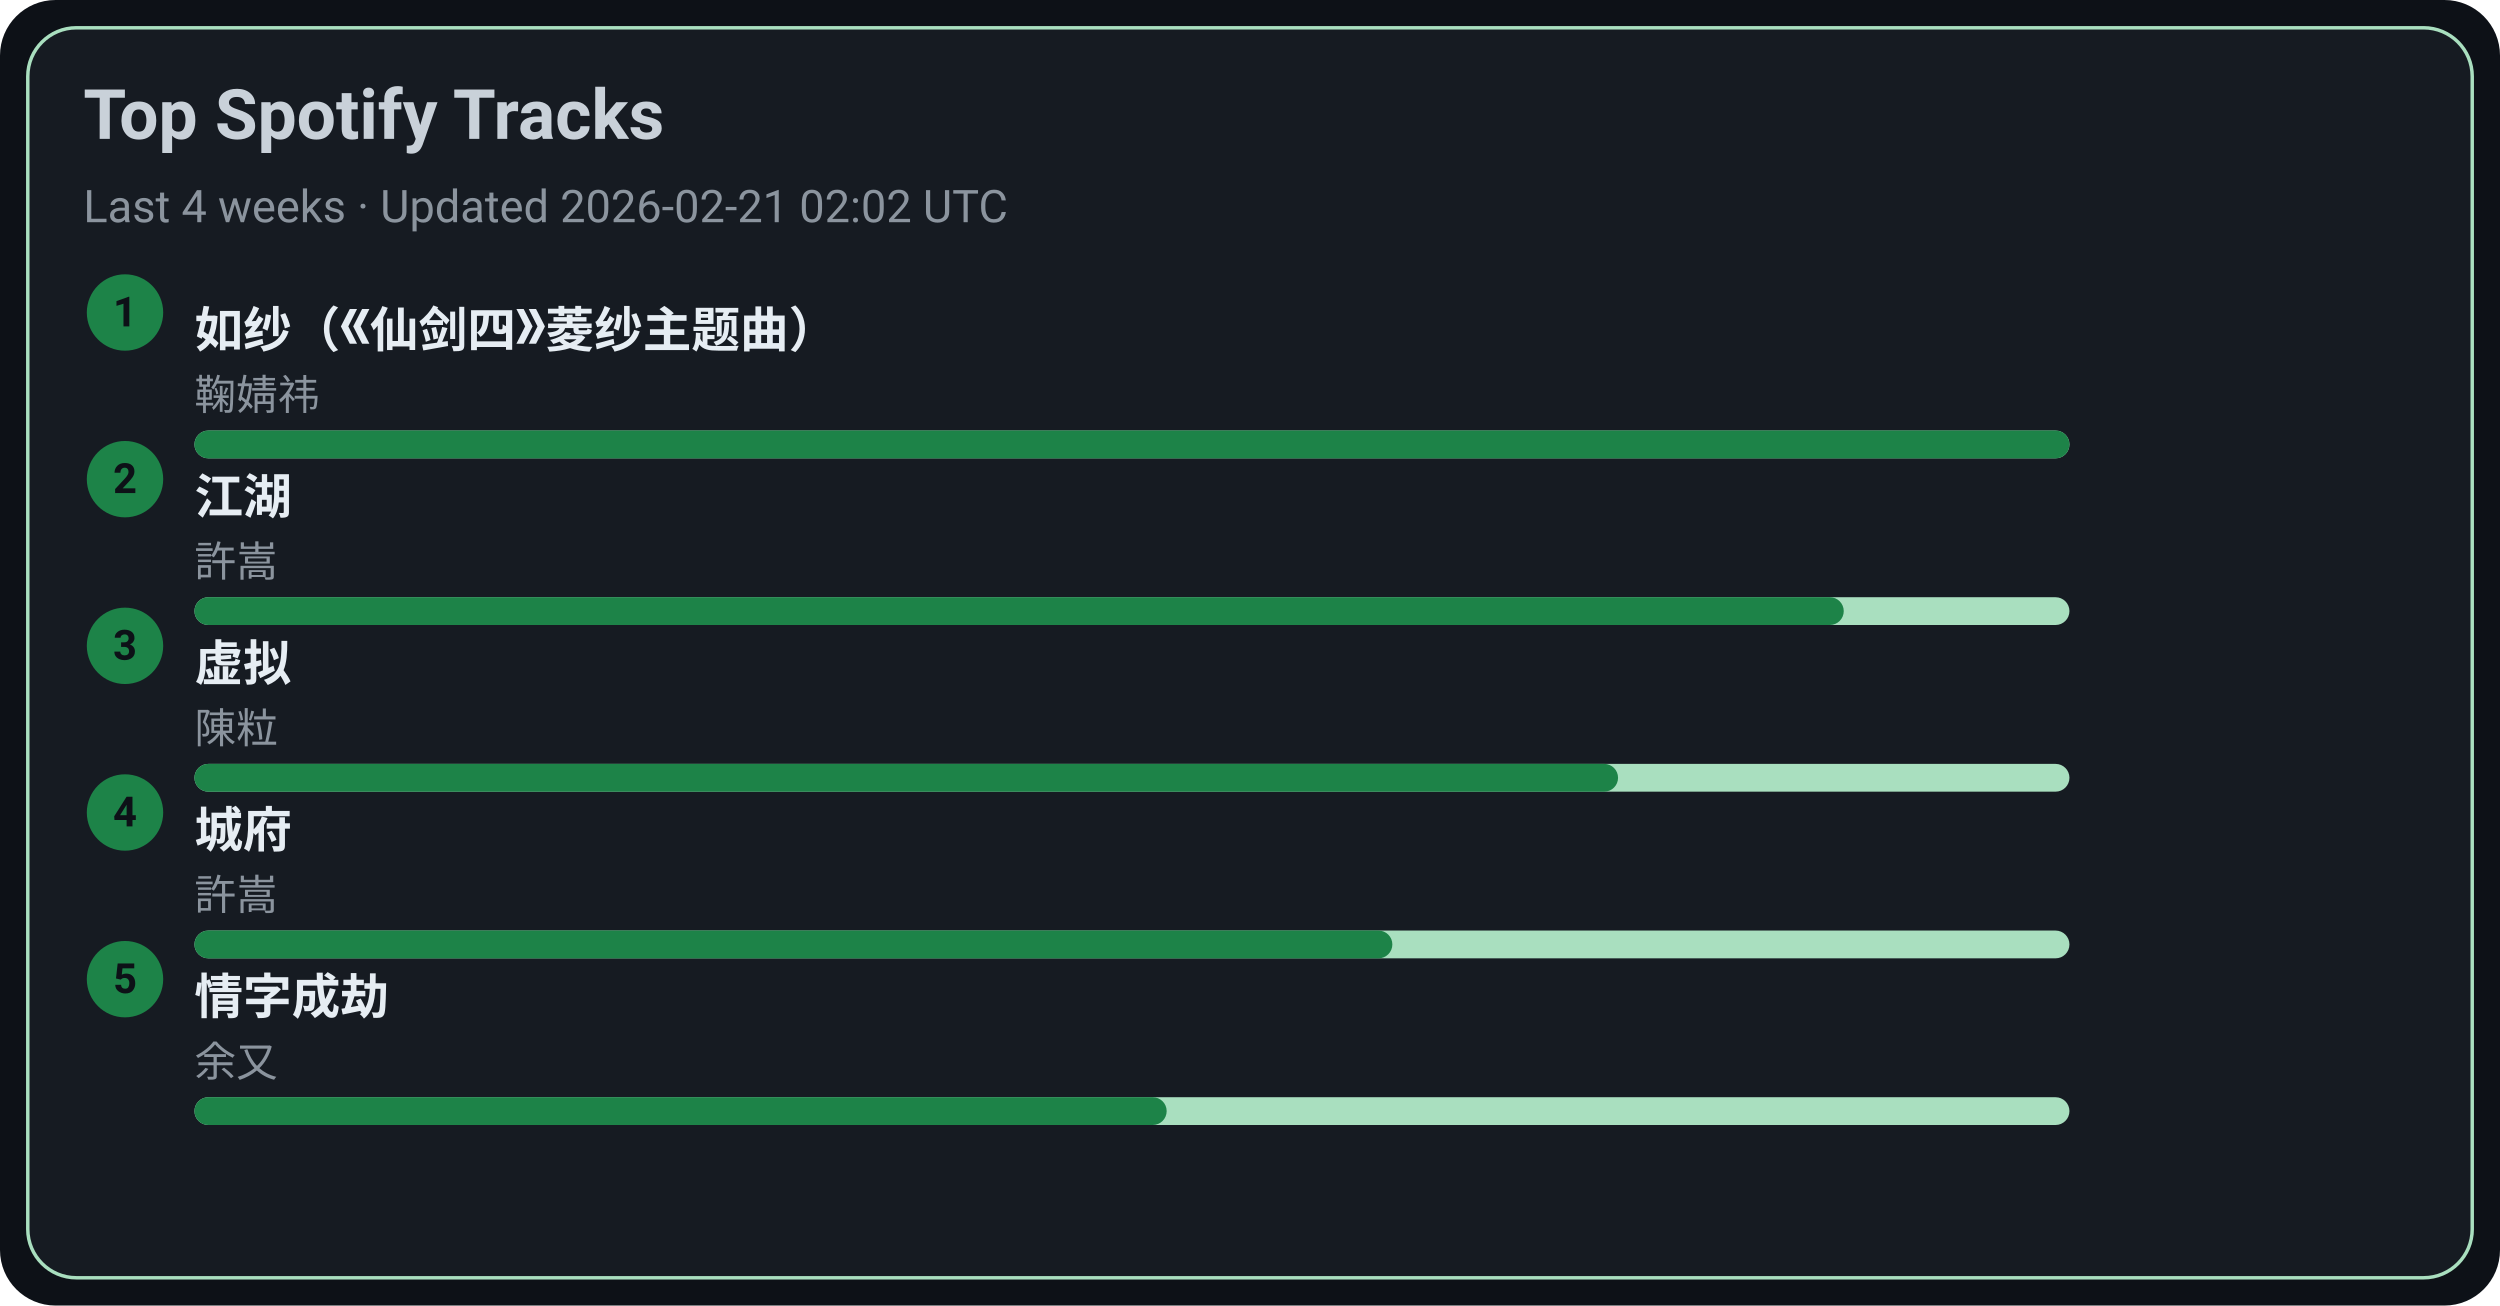
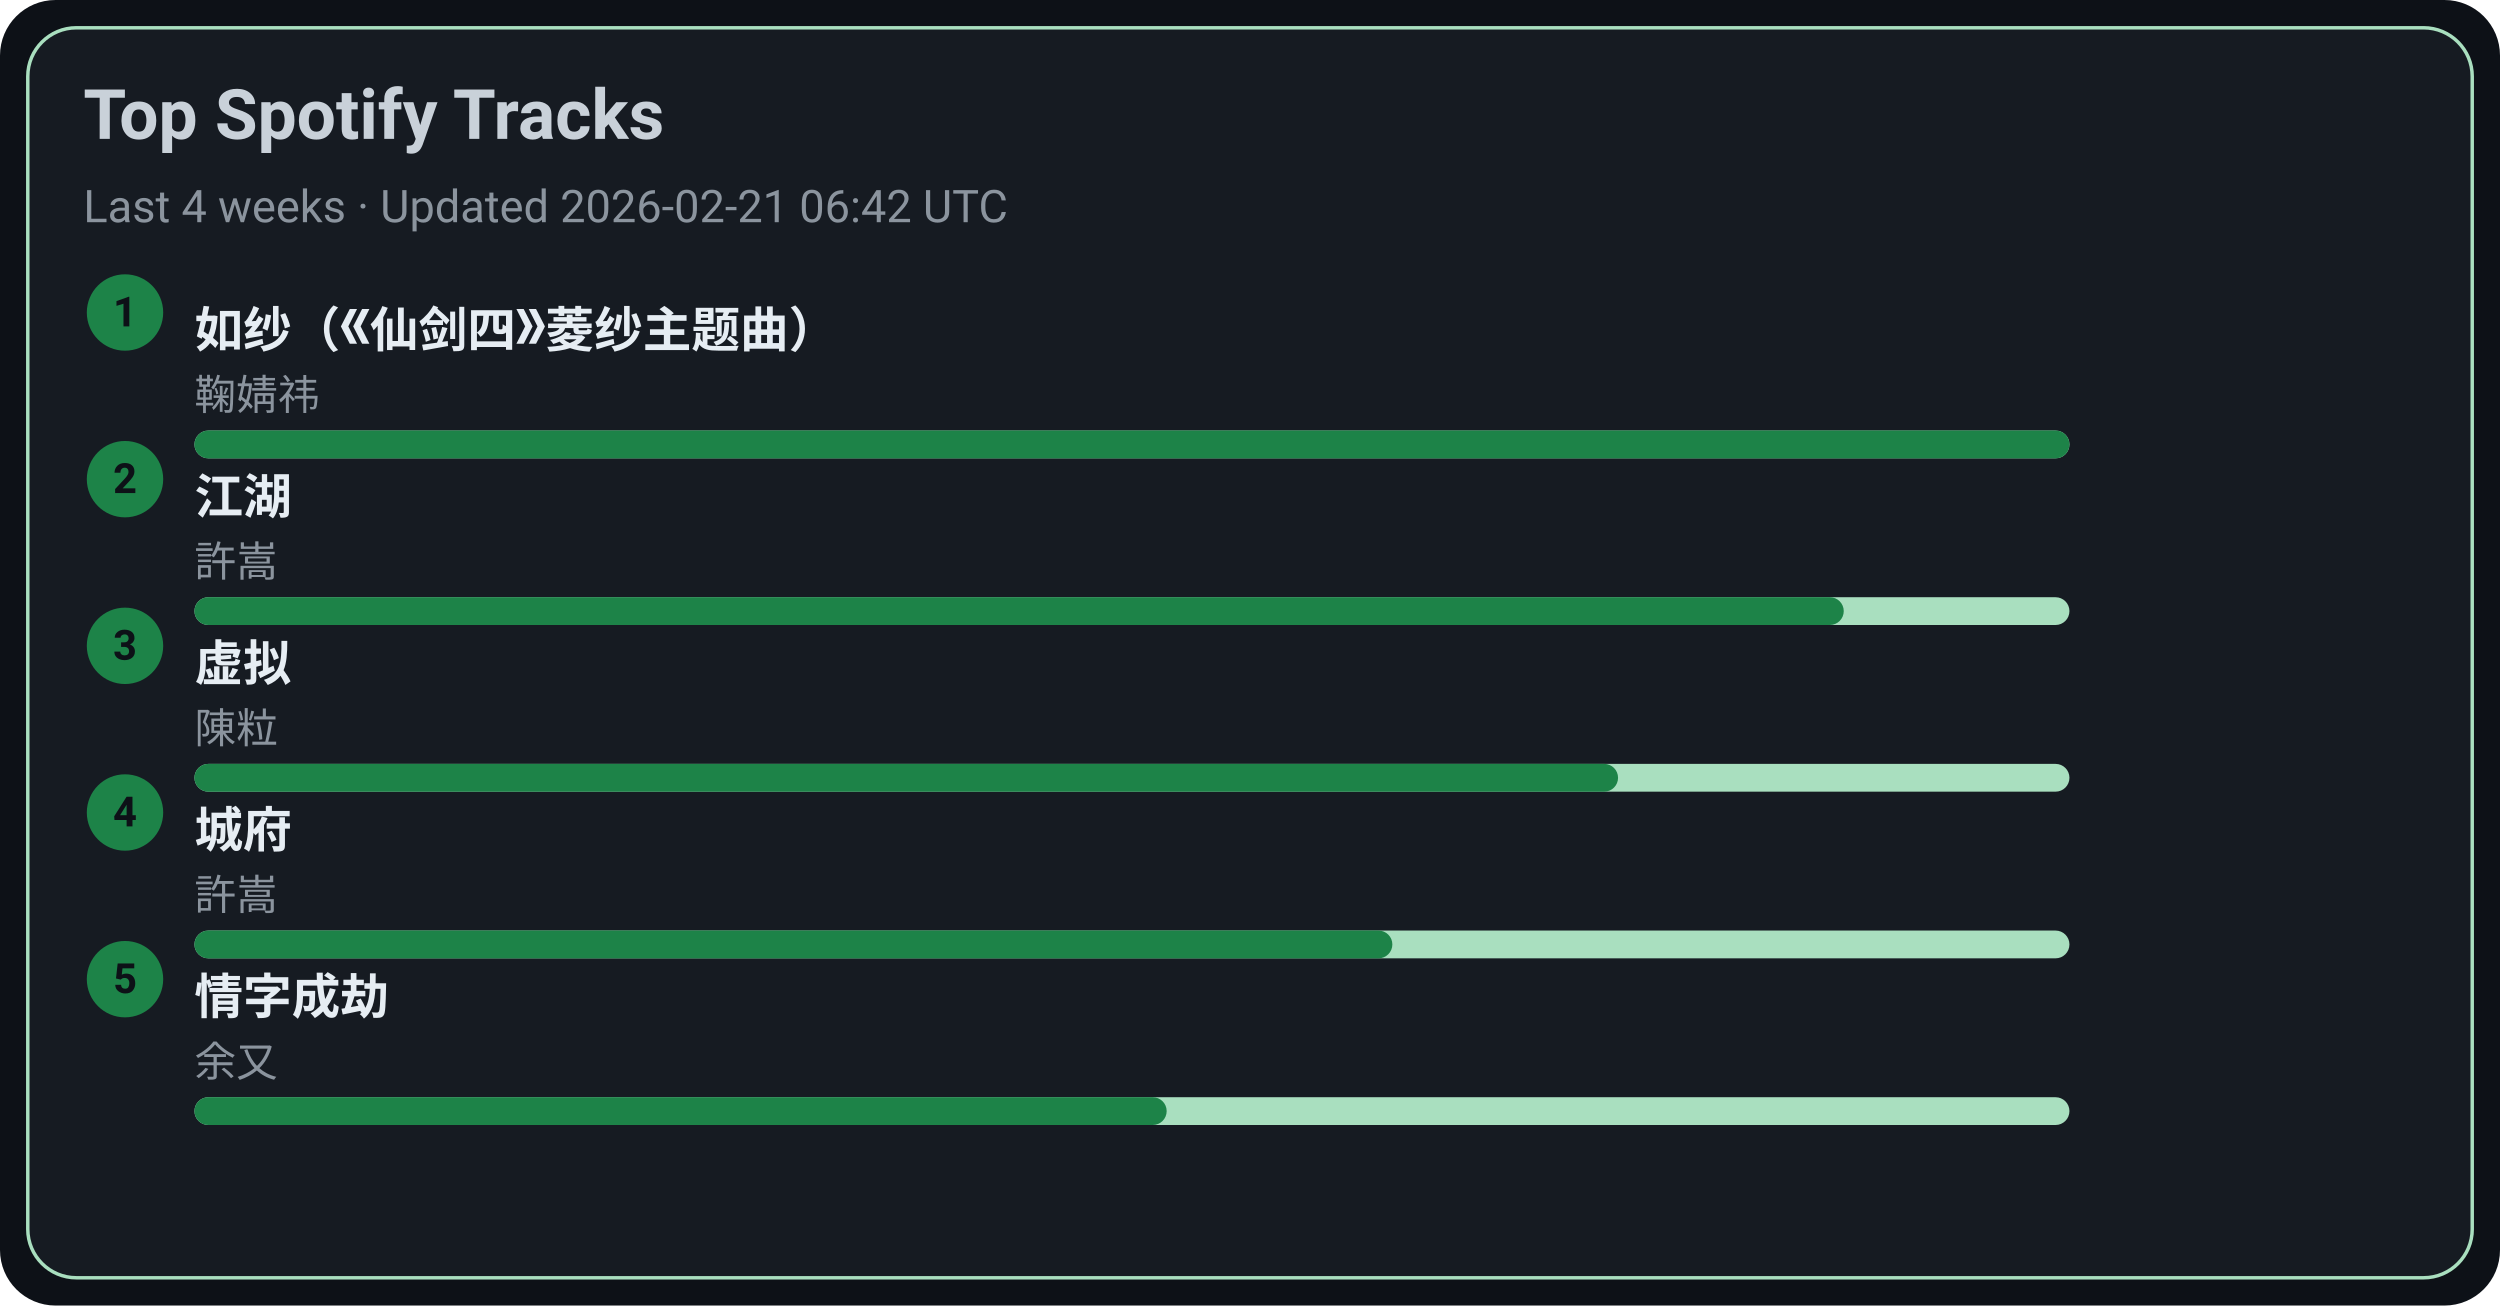
<svg xmlns="http://www.w3.org/2000/svg" width="720" height="376" viewBox="0 0 720 376">
  <style>text{font-family:-apple-system,BlinkMacSystemFont,Segoe UI,Roboto,Ubuntu,Helvetica Neue,Arial,Noto Sans,sans-serif}</style>
  <rect width="720" height="376" rx="16" fill="#0d1117" />
  <rect x="8" y="8" width="704" height="360" rx="14" fill="#161b22" stroke="#A9DFBF" />
  <text x="24" y="40" font-size="20" fill="#c9d1d9" font-weight="600">Top Spotify Tracks</text>
-   <text x="24" y="64" font-size="13" fill="#8b949e">Last 4 weeks · Updated 2026-02-21 02:02 UTC</text>
+   <text x="24" y="64" font-size="13" fill="#8b949e">Last 4 weeks · Updated 2026-02-21 06:42 UTC</text>
  <circle cx="36" cy="90" r="11" fill="#1D8348" />
  <text x="36" y="94" text-anchor="middle" font-size="12" fill="#0d1117" font-weight="700">1</text>
  <a href="https://open.spotify.com/track/69FUNgvEVkNbHq43lgvdme" target="_blank" rel="noopener noreferrer">
    <text x="56" y="100" font-size="14" fill="#e6edf3" font-weight="600">如纱（《仙剑四》菱纱主题曲）</text>
  </a>
  <text x="56" y="118" font-size="12" fill="#8b949e">鞠婧祎</text>
  <rect x="56" y="124" width="540" height="8" rx="4" fill="#A9DFBF" />
  <rect x="56" y="124" width="540" height="8" rx="4" fill="#1D8348" />
  <circle cx="36" cy="138" r="11" fill="#1D8348" />
  <text x="36" y="142" text-anchor="middle" font-size="12" fill="#0d1117" font-weight="700">2</text>
  <a href="https://open.spotify.com/track/03PCdwqajii1xgp7WIozzC" target="_blank" rel="noopener noreferrer">
    <text x="56" y="148" font-size="14" fill="#e6edf3" font-weight="600">江湖</text>
  </a>
  <text x="56" y="166" font-size="12" fill="#8b949e">許嵩</text>
  <rect x="56" y="172" width="540" height="8" rx="4" fill="#A9DFBF" />
  <rect x="56" y="172" width="475" height="8" rx="4" fill="#1D8348" />
  <circle cx="36" cy="186" r="11" fill="#1D8348" />
  <text x="36" y="190" text-anchor="middle" font-size="12" fill="#0d1117" font-weight="700">3</text>
  <a href="https://open.spotify.com/track/5l9sg05BhpfsdLfRvjGsAf" target="_blank" rel="noopener noreferrer">
    <text x="56" y="196" font-size="14" fill="#e6edf3" font-weight="600">虚拟</text>
  </a>
  <text x="56" y="214" font-size="12" fill="#8b949e">陳粒</text>
  <rect x="56" y="220" width="540" height="8" rx="4" fill="#A9DFBF" />
  <rect x="56" y="220" width="410" height="8" rx="4" fill="#1D8348" />
  <circle cx="36" cy="234" r="11" fill="#1D8348" />
  <text x="36" y="238" text-anchor="middle" font-size="12" fill="#0d1117" font-weight="700">4</text>
  <a href="https://open.spotify.com/track/4AmlSf7hye0QVpnHCcEoEw" target="_blank" rel="noopener noreferrer">
    <text x="56" y="244" font-size="14" fill="#e6edf3" font-weight="600">城府</text>
  </a>
  <text x="56" y="262" font-size="12" fill="#8b949e">許嵩</text>
  <rect x="56" y="268" width="540" height="8" rx="4" fill="#A9DFBF" />
  <rect x="56" y="268" width="345" height="8" rx="4" fill="#1D8348" />
  <circle cx="36" cy="282" r="11" fill="#1D8348" />
  <text x="36" y="286" text-anchor="middle" font-size="12" fill="#0d1117" font-weight="700">5</text>
  <a href="https://open.spotify.com/track/6PLof7Z5mvbp9im83J4m3m" target="_blank" rel="noopener noreferrer">
    <text x="56" y="292" font-size="14" fill="#e6edf3" font-weight="600">情字成劫</text>
  </a>
  <text x="56" y="310" font-size="12" fill="#8b949e">余又</text>
  <rect x="56" y="316" width="540" height="8" rx="4" fill="#A9DFBF" />
  <rect x="56" y="316" width="280" height="8" rx="4" fill="#1D8348" />
</svg>
